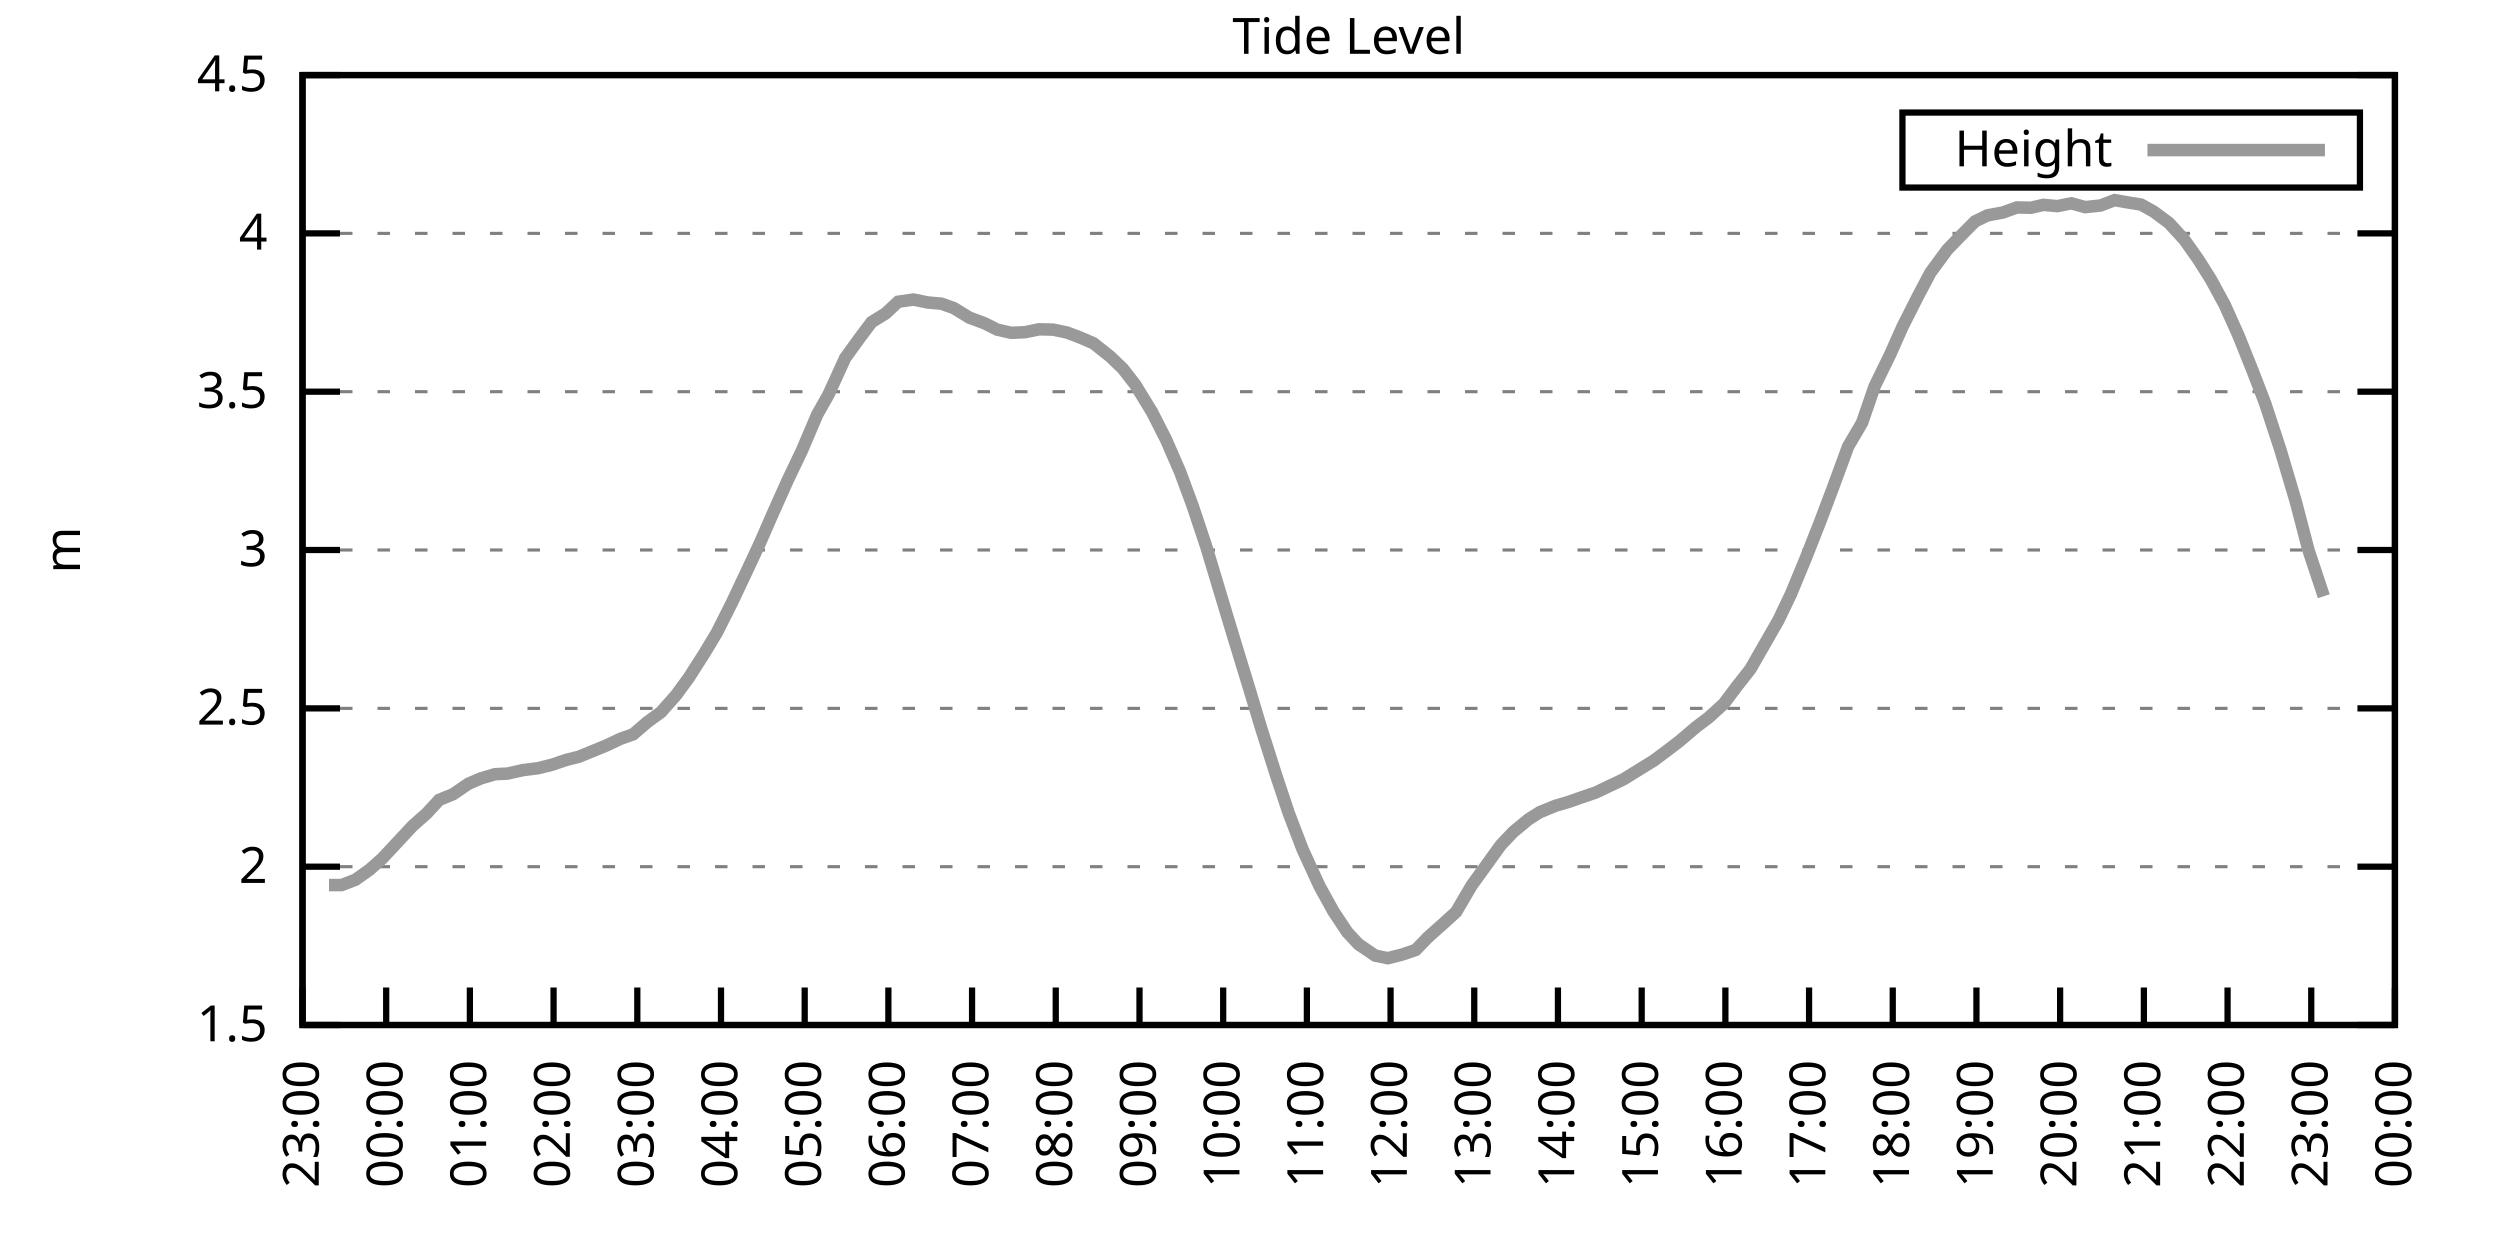
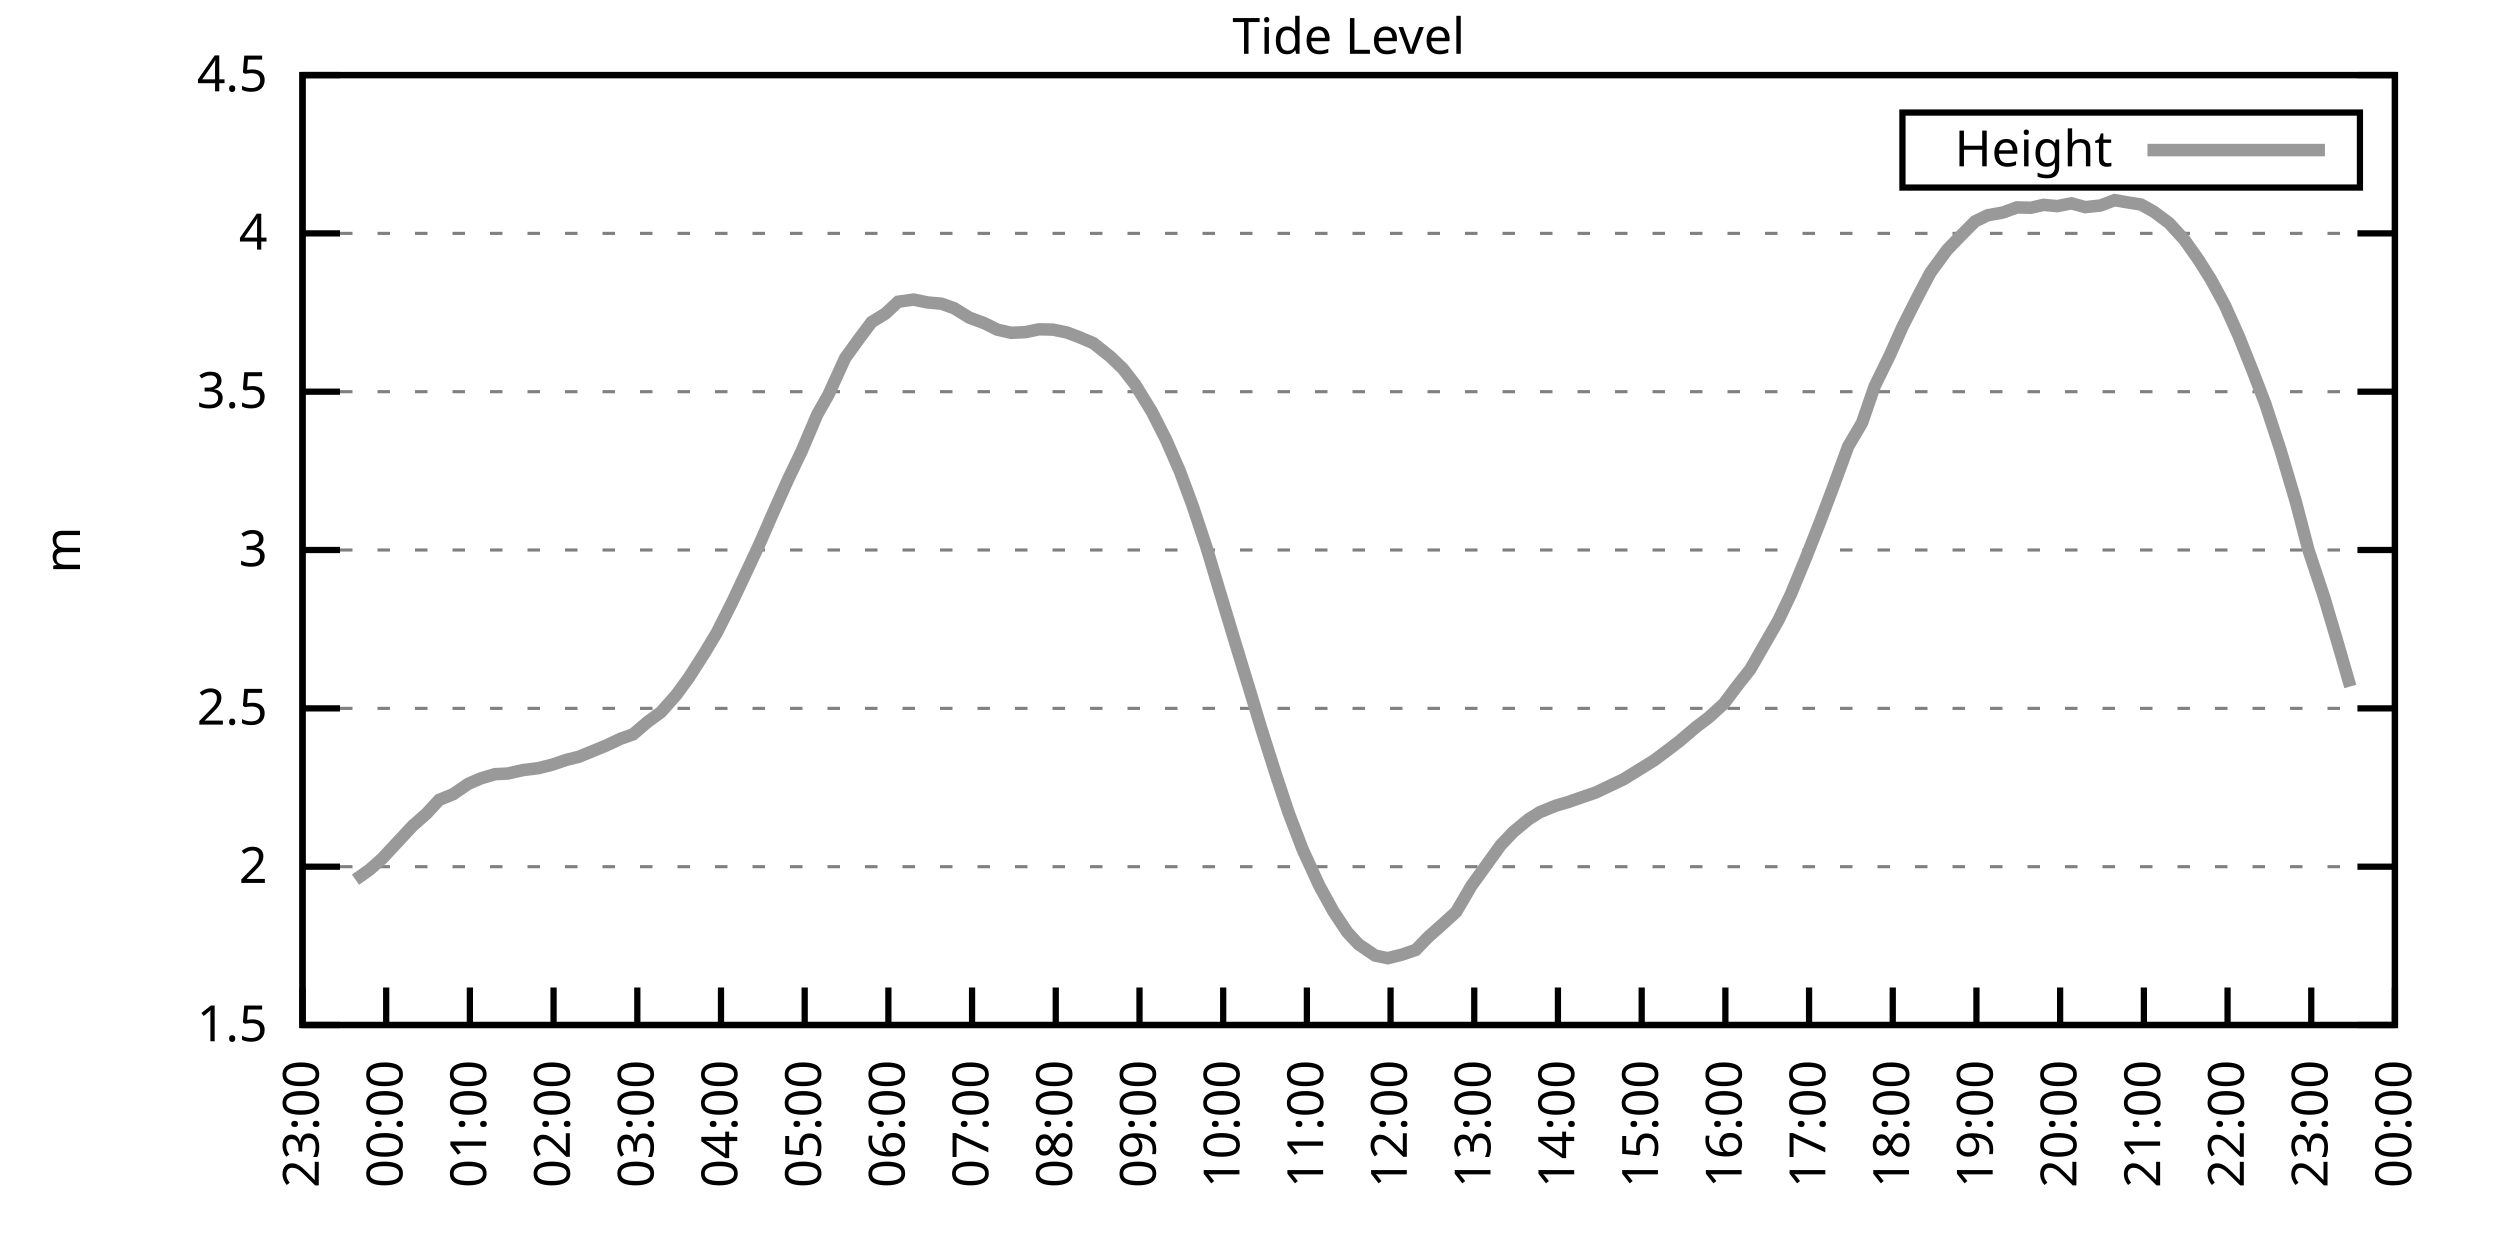
<svg xmlns="http://www.w3.org/2000/svg" xmlns:xlink="http://www.w3.org/1999/xlink" width="400" height="200" viewBox="0 0 400 200">
  <g id="gnuplot_canvas">
    <rect x="0" y="0" width="400" height="200" fill="none" />
    <defs>
      <circle id="gpDot" r="0.5" stroke-width="0.5" stroke="currentColor" />
      <path id="gpPt0" stroke-width="0.333" stroke="currentColor" d="M-1,0 h2 M0,-1 v2" />
      <path id="gpPt1" stroke-width="0.333" stroke="currentColor" d="M-1,-1 L1,1 M1,-1 L-1,1" />
      <path id="gpPt2" stroke-width="0.333" stroke="currentColor" d="M-1,0 L1,0 M0,-1 L0,1 M-1,-1 L1,1 M-1,1 L1,-1" />
      <rect id="gpPt3" stroke-width="0.333" stroke="currentColor" x="-1" y="-1" width="2" height="2" />
      <rect id="gpPt4" stroke-width="0.333" stroke="currentColor" fill="currentColor" x="-1" y="-1" width="2" height="2" />
      <circle id="gpPt5" stroke-width="0.333" stroke="currentColor" cx="0" cy="0" r="1" />
      <use xlink:href="#gpPt5" id="gpPt6" fill="currentColor" stroke="none" />
      <path id="gpPt7" stroke-width="0.333" stroke="currentColor" d="M0,-1.33 L-1.33,0.67 L1.33,0.67 z" />
      <use xlink:href="#gpPt7" id="gpPt8" fill="currentColor" stroke="none" />
      <use xlink:href="#gpPt7" id="gpPt9" stroke="currentColor" transform="rotate(180)" />
      <use xlink:href="#gpPt9" id="gpPt10" fill="currentColor" stroke="none" />
      <use xlink:href="#gpPt3" id="gpPt11" stroke="currentColor" transform="rotate(45)" />
      <use xlink:href="#gpPt11" id="gpPt12" fill="currentColor" stroke="none" />
      <path id="gpPt13" stroke-width="0.333" stroke="currentColor" d="M0,1.330 L1.265,0.411 L0.782,-1.067 L-0.782,-1.076 L-1.265,0.411 z" />
      <use xlink:href="#gpPt13" id="gpPt14" fill="currentColor" stroke="none" />
      <filter id="textbox" filterUnits="objectBoundingBox" x="0" y="0" height="1" width="1">
        <feFlood flood-color="white" flood-opacity="1" result="bgnd" />
        <feComposite in="SourceGraphic" in2="bgnd" operator="atop" />
      </filter>
      <filter id="greybox" filterUnits="objectBoundingBox" x="0" y="0" height="1" width="1">
        <feFlood flood-color="lightgrey" flood-opacity="1" result="grey" />
        <feComposite in="SourceGraphic" in2="grey" operator="atop" />
      </filter>
    </defs>
    <g fill="none" color="white" stroke="currentColor" stroke-width="1.00" stroke-linecap="butt" stroke-linejoin="miter">
</g>
    <g fill="none" color="black" stroke="currentColor" stroke-width="1.00" stroke-linecap="butt" stroke-linejoin="miter">
      <g stroke="none" shape-rendering="crispEdges">
        <polygon fill="rgb(255, 255, 255)" points="48.40,164.00 383.18,164.00 383.18,12.02 48.40,12.02 " />
      </g>
    </g>
    <g fill="none" color="black" stroke="currentColor" stroke-width="1.00" stroke-linecap="butt" stroke-linejoin="miter">
</g>
    <g fill="none" color="black" stroke="black" stroke-width="0.50" stroke-linecap="butt" stroke-linejoin="miter">
</g>
    <g fill="none" color="gray" stroke="currentColor" stroke-width="0.50" stroke-linecap="butt" stroke-linejoin="miter">
      <path stroke="gray" stroke-dasharray="2,4" class="gridline" d="M48.40,164.00 L383.19,164.00  " />
    </g>
    <g fill="none" color="gray" stroke="gray" stroke-width="1.00" stroke-linecap="butt" stroke-linejoin="miter">
</g>
    <g fill="none" color="black" stroke="currentColor" stroke-width="1.00" stroke-linecap="butt" stroke-linejoin="miter">
      <path stroke="black" d="M48.40,164.00 L54.40,164.00 M383.19,164.00 L377.19,164.00  " />
      <g transform="translate(42.80,166.60)" stroke="none" fill="black" font-family="Sans" font-size="8.00" text-anchor="end">
        <text>
          <tspan font-family="Sans"> 1.5</tspan>
        </text>
      </g>
    </g>
    <g fill="none" color="black" stroke="currentColor" stroke-width="1.00" stroke-linecap="butt" stroke-linejoin="miter">
</g>
    <g fill="none" color="black" stroke="black" stroke-width="0.50" stroke-linecap="butt" stroke-linejoin="miter">
</g>
    <g fill="none" color="gray" stroke="currentColor" stroke-width="0.50" stroke-linecap="butt" stroke-linejoin="miter">
      <path stroke="gray" stroke-dasharray="2,4" class="gridline" d="M48.40,138.67 L383.19,138.67  " />
    </g>
    <g fill="none" color="gray" stroke="gray" stroke-width="1.00" stroke-linecap="butt" stroke-linejoin="miter">
</g>
    <g fill="none" color="black" stroke="currentColor" stroke-width="1.00" stroke-linecap="butt" stroke-linejoin="miter">
      <path stroke="black" d="M48.40,138.67 L54.40,138.67 M383.19,138.67 L377.19,138.67  " />
      <g transform="translate(42.80,141.27)" stroke="none" fill="black" font-family="Sans" font-size="8.00" text-anchor="end">
        <text>
          <tspan font-family="Sans"> 2</tspan>
        </text>
      </g>
    </g>
    <g fill="none" color="black" stroke="currentColor" stroke-width="1.00" stroke-linecap="butt" stroke-linejoin="miter">
</g>
    <g fill="none" color="black" stroke="black" stroke-width="0.50" stroke-linecap="butt" stroke-linejoin="miter">
</g>
    <g fill="none" color="gray" stroke="currentColor" stroke-width="0.50" stroke-linecap="butt" stroke-linejoin="miter">
      <path stroke="gray" stroke-dasharray="2,4" class="gridline" d="M48.40,113.34 L383.19,113.34  " />
    </g>
    <g fill="none" color="gray" stroke="gray" stroke-width="1.00" stroke-linecap="butt" stroke-linejoin="miter">
</g>
    <g fill="none" color="black" stroke="currentColor" stroke-width="1.00" stroke-linecap="butt" stroke-linejoin="miter">
      <path stroke="black" d="M48.40,113.34 L54.40,113.34 M383.19,113.34 L377.19,113.34  " />
      <g transform="translate(42.80,115.94)" stroke="none" fill="black" font-family="Sans" font-size="8.00" text-anchor="end">
        <text>
          <tspan font-family="Sans"> 2.5</tspan>
        </text>
      </g>
    </g>
    <g fill="none" color="black" stroke="currentColor" stroke-width="1.00" stroke-linecap="butt" stroke-linejoin="miter">
</g>
    <g fill="none" color="black" stroke="black" stroke-width="0.50" stroke-linecap="butt" stroke-linejoin="miter">
</g>
    <g fill="none" color="gray" stroke="currentColor" stroke-width="0.50" stroke-linecap="butt" stroke-linejoin="miter">
      <path stroke="gray" stroke-dasharray="2,4" class="gridline" d="M48.40,88.00 L383.19,88.00  " />
    </g>
    <g fill="none" color="gray" stroke="gray" stroke-width="1.00" stroke-linecap="butt" stroke-linejoin="miter">
</g>
    <g fill="none" color="black" stroke="currentColor" stroke-width="1.00" stroke-linecap="butt" stroke-linejoin="miter">
      <path stroke="black" d="M48.40,88.00 L54.40,88.00 M383.19,88.00 L377.19,88.00  " />
      <g transform="translate(42.80,90.60)" stroke="none" fill="black" font-family="Sans" font-size="8.00" text-anchor="end">
        <text>
          <tspan font-family="Sans"> 3</tspan>
        </text>
      </g>
    </g>
    <g fill="none" color="black" stroke="currentColor" stroke-width="1.00" stroke-linecap="butt" stroke-linejoin="miter">
</g>
    <g fill="none" color="black" stroke="black" stroke-width="0.50" stroke-linecap="butt" stroke-linejoin="miter">
</g>
    <g fill="none" color="gray" stroke="currentColor" stroke-width="0.50" stroke-linecap="butt" stroke-linejoin="miter">
      <path stroke="gray" stroke-dasharray="2,4" class="gridline" d="M48.40,62.67 L383.19,62.67  " />
    </g>
    <g fill="none" color="gray" stroke="gray" stroke-width="1.00" stroke-linecap="butt" stroke-linejoin="miter">
</g>
    <g fill="none" color="black" stroke="currentColor" stroke-width="1.00" stroke-linecap="butt" stroke-linejoin="miter">
      <path stroke="black" d="M48.40,62.67 L54.40,62.67 M383.19,62.67 L377.19,62.67  " />
      <g transform="translate(42.80,65.27)" stroke="none" fill="black" font-family="Sans" font-size="8.00" text-anchor="end">
        <text>
          <tspan font-family="Sans"> 3.5</tspan>
        </text>
      </g>
    </g>
    <g fill="none" color="black" stroke="currentColor" stroke-width="1.00" stroke-linecap="butt" stroke-linejoin="miter">
</g>
    <g fill="none" color="black" stroke="black" stroke-width="0.50" stroke-linecap="butt" stroke-linejoin="miter">
</g>
    <g fill="none" color="gray" stroke="currentColor" stroke-width="0.50" stroke-linecap="butt" stroke-linejoin="miter">
      <path stroke="gray" stroke-dasharray="2,4" class="gridline" d="M48.40,37.34 L383.19,37.34  " />
    </g>
    <g fill="none" color="gray" stroke="gray" stroke-width="1.00" stroke-linecap="butt" stroke-linejoin="miter">
</g>
    <g fill="none" color="black" stroke="currentColor" stroke-width="1.00" stroke-linecap="butt" stroke-linejoin="miter">
      <path stroke="black" d="M48.40,37.34 L54.40,37.34 M383.19,37.34 L377.19,37.34  " />
      <g transform="translate(42.80,39.94)" stroke="none" fill="black" font-family="Sans" font-size="8.00" text-anchor="end">
        <text>
          <tspan font-family="Sans"> 4</tspan>
        </text>
      </g>
    </g>
    <g fill="none" color="black" stroke="currentColor" stroke-width="1.00" stroke-linecap="butt" stroke-linejoin="miter">
</g>
    <g fill="none" color="black" stroke="black" stroke-width="0.50" stroke-linecap="butt" stroke-linejoin="miter">
</g>
    <g fill="none" color="gray" stroke="currentColor" stroke-width="0.50" stroke-linecap="butt" stroke-linejoin="miter">
      <path stroke="gray" stroke-dasharray="2,4" class="gridline" d="M48.40,12.01 L383.19,12.01  " />
    </g>
    <g fill="none" color="gray" stroke="gray" stroke-width="1.00" stroke-linecap="butt" stroke-linejoin="miter">
</g>
    <g fill="none" color="black" stroke="currentColor" stroke-width="1.00" stroke-linecap="butt" stroke-linejoin="miter">
      <path stroke="black" d="M48.40,12.01 L54.40,12.01 M383.19,12.01 L377.19,12.01  " />
      <g transform="translate(42.80,14.61)" stroke="none" fill="black" font-family="Sans" font-size="8.00" text-anchor="end">
        <text>
          <tspan font-family="Sans"> 4.5</tspan>
        </text>
      </g>
    </g>
    <g fill="none" color="black" stroke="currentColor" stroke-width="1.00" stroke-linecap="butt" stroke-linejoin="miter">
      <path stroke="black" d="M48.40,164.00 L48.40,158.00  " />
      <g transform="translate(51.00,169.60) rotate(270.00)" stroke="none" fill="black" font-family="Sans" font-size="8.00" text-anchor="end">
        <text>
          <tspan font-family="Sans">23:00</tspan>
        </text>
      </g>
    </g>
    <g fill="none" color="black" stroke="currentColor" stroke-width="1.00" stroke-linecap="butt" stroke-linejoin="miter">
      <path stroke="black" d="M61.79,164.00 L61.79,158.00  " />
      <g transform="translate(64.39,169.60) rotate(270.00)" stroke="none" fill="black" font-family="Sans" font-size="8.00" text-anchor="end">
        <text>
          <tspan font-family="Sans">00:00</tspan>
        </text>
      </g>
    </g>
    <g fill="none" color="black" stroke="currentColor" stroke-width="1.00" stroke-linecap="butt" stroke-linejoin="miter">
      <path stroke="black" d="M75.18,164.00 L75.18,158.00  " />
      <g transform="translate(77.78,169.60) rotate(270.00)" stroke="none" fill="black" font-family="Sans" font-size="8.00" text-anchor="end">
        <text>
          <tspan font-family="Sans">01:00</tspan>
        </text>
      </g>
    </g>
    <g fill="none" color="black" stroke="currentColor" stroke-width="1.00" stroke-linecap="butt" stroke-linejoin="miter">
      <path stroke="black" d="M88.57,164.00 L88.57,158.00  " />
      <g transform="translate(91.17,169.60) rotate(270.00)" stroke="none" fill="black" font-family="Sans" font-size="8.00" text-anchor="end">
        <text>
          <tspan font-family="Sans">02:00</tspan>
        </text>
      </g>
    </g>
    <g fill="none" color="black" stroke="currentColor" stroke-width="1.00" stroke-linecap="butt" stroke-linejoin="miter">
      <path stroke="black" d="M101.97,164.00 L101.97,158.00  " />
      <g transform="translate(104.57,169.60) rotate(270.00)" stroke="none" fill="black" font-family="Sans" font-size="8.00" text-anchor="end">
        <text>
          <tspan font-family="Sans">03:00</tspan>
        </text>
      </g>
    </g>
    <g fill="none" color="black" stroke="currentColor" stroke-width="1.00" stroke-linecap="butt" stroke-linejoin="miter">
      <path stroke="black" d="M115.36,164.00 L115.36,158.00  " />
      <g transform="translate(117.96,169.60) rotate(270.00)" stroke="none" fill="black" font-family="Sans" font-size="8.00" text-anchor="end">
        <text>
          <tspan font-family="Sans">04:00</tspan>
        </text>
      </g>
    </g>
    <g fill="none" color="black" stroke="currentColor" stroke-width="1.00" stroke-linecap="butt" stroke-linejoin="miter">
      <path stroke="black" d="M128.75,164.00 L128.75,158.00  " />
      <g transform="translate(131.35,169.60) rotate(270.00)" stroke="none" fill="black" font-family="Sans" font-size="8.00" text-anchor="end">
        <text>
          <tspan font-family="Sans">05:00</tspan>
        </text>
      </g>
    </g>
    <g fill="none" color="black" stroke="currentColor" stroke-width="1.00" stroke-linecap="butt" stroke-linejoin="miter">
      <path stroke="black" d="M142.14,164.00 L142.14,158.00  " />
      <g transform="translate(144.74,169.60) rotate(270.00)" stroke="none" fill="black" font-family="Sans" font-size="8.00" text-anchor="end">
        <text>
          <tspan font-family="Sans">06:00</tspan>
        </text>
      </g>
    </g>
    <g fill="none" color="black" stroke="currentColor" stroke-width="1.00" stroke-linecap="butt" stroke-linejoin="miter">
      <path stroke="black" d="M155.53,164.00 L155.53,158.00  " />
      <g transform="translate(158.13,169.60) rotate(270.00)" stroke="none" fill="black" font-family="Sans" font-size="8.00" text-anchor="end">
        <text>
          <tspan font-family="Sans">07:00</tspan>
        </text>
      </g>
    </g>
    <g fill="none" color="black" stroke="currentColor" stroke-width="1.00" stroke-linecap="butt" stroke-linejoin="miter">
      <path stroke="black" d="M168.92,164.00 L168.92,158.00  " />
      <g transform="translate(171.52,169.60) rotate(270.00)" stroke="none" fill="black" font-family="Sans" font-size="8.00" text-anchor="end">
        <text>
          <tspan font-family="Sans">08:00</tspan>
        </text>
      </g>
    </g>
    <g fill="none" color="black" stroke="currentColor" stroke-width="1.00" stroke-linecap="butt" stroke-linejoin="miter">
      <path stroke="black" d="M182.32,164.00 L182.32,158.00  " />
      <g transform="translate(184.92,169.60) rotate(270.00)" stroke="none" fill="black" font-family="Sans" font-size="8.00" text-anchor="end">
        <text>
          <tspan font-family="Sans">09:00</tspan>
        </text>
      </g>
    </g>
    <g fill="none" color="black" stroke="currentColor" stroke-width="1.00" stroke-linecap="butt" stroke-linejoin="miter">
      <path stroke="black" d="M195.71,164.00 L195.71,158.00  " />
      <g transform="translate(198.31,169.60) rotate(270.00)" stroke="none" fill="black" font-family="Sans" font-size="8.00" text-anchor="end">
        <text>
          <tspan font-family="Sans">10:00</tspan>
        </text>
      </g>
    </g>
    <g fill="none" color="black" stroke="currentColor" stroke-width="1.00" stroke-linecap="butt" stroke-linejoin="miter">
      <path stroke="black" d="M209.10,164.00 L209.10,158.00  " />
      <g transform="translate(211.70,169.60) rotate(270.00)" stroke="none" fill="black" font-family="Sans" font-size="8.00" text-anchor="end">
        <text>
          <tspan font-family="Sans">11:00</tspan>
        </text>
      </g>
    </g>
    <g fill="none" color="black" stroke="currentColor" stroke-width="1.00" stroke-linecap="butt" stroke-linejoin="miter">
      <path stroke="black" d="M222.49,164.00 L222.49,158.00  " />
      <g transform="translate(225.09,169.60) rotate(270.00)" stroke="none" fill="black" font-family="Sans" font-size="8.00" text-anchor="end">
        <text>
          <tspan font-family="Sans">12:00</tspan>
        </text>
      </g>
    </g>
    <g fill="none" color="black" stroke="currentColor" stroke-width="1.00" stroke-linecap="butt" stroke-linejoin="miter">
      <path stroke="black" d="M235.88,164.00 L235.88,158.00  " />
      <g transform="translate(238.48,169.60) rotate(270.00)" stroke="none" fill="black" font-family="Sans" font-size="8.00" text-anchor="end">
        <text>
          <tspan font-family="Sans">13:00</tspan>
        </text>
      </g>
    </g>
    <g fill="none" color="black" stroke="currentColor" stroke-width="1.00" stroke-linecap="butt" stroke-linejoin="miter">
      <path stroke="black" d="M249.27,164.00 L249.27,158.00  " />
      <g transform="translate(251.87,169.60) rotate(270.00)" stroke="none" fill="black" font-family="Sans" font-size="8.00" text-anchor="end">
        <text>
          <tspan font-family="Sans">14:00</tspan>
        </text>
      </g>
    </g>
    <g fill="none" color="black" stroke="currentColor" stroke-width="1.00" stroke-linecap="butt" stroke-linejoin="miter">
      <path stroke="black" d="M262.67,164.00 L262.67,158.00  " />
      <g transform="translate(265.27,169.60) rotate(270.00)" stroke="none" fill="black" font-family="Sans" font-size="8.00" text-anchor="end">
        <text>
          <tspan font-family="Sans">15:00</tspan>
        </text>
      </g>
    </g>
    <g fill="none" color="black" stroke="currentColor" stroke-width="1.00" stroke-linecap="butt" stroke-linejoin="miter">
      <path stroke="black" d="M276.06,164.00 L276.06,158.00  " />
      <g transform="translate(278.66,169.60) rotate(270.00)" stroke="none" fill="black" font-family="Sans" font-size="8.00" text-anchor="end">
        <text>
          <tspan font-family="Sans">16:00</tspan>
        </text>
      </g>
    </g>
    <g fill="none" color="black" stroke="currentColor" stroke-width="1.00" stroke-linecap="butt" stroke-linejoin="miter">
      <path stroke="black" d="M289.45,164.00 L289.45,158.00  " />
      <g transform="translate(292.05,169.60) rotate(270.00)" stroke="none" fill="black" font-family="Sans" font-size="8.00" text-anchor="end">
        <text>
          <tspan font-family="Sans">17:00</tspan>
        </text>
      </g>
    </g>
    <g fill="none" color="black" stroke="currentColor" stroke-width="1.00" stroke-linecap="butt" stroke-linejoin="miter">
      <path stroke="black" d="M302.84,164.00 L302.84,158.00  " />
      <g transform="translate(305.44,169.60) rotate(270.00)" stroke="none" fill="black" font-family="Sans" font-size="8.00" text-anchor="end">
        <text>
          <tspan font-family="Sans">18:00</tspan>
        </text>
      </g>
    </g>
    <g fill="none" color="black" stroke="currentColor" stroke-width="1.00" stroke-linecap="butt" stroke-linejoin="miter">
      <path stroke="black" d="M316.23,164.00 L316.23,158.00  " />
      <g transform="translate(318.83,169.60) rotate(270.00)" stroke="none" fill="black" font-family="Sans" font-size="8.00" text-anchor="end">
        <text>
          <tspan font-family="Sans">19:00</tspan>
        </text>
      </g>
    </g>
    <g fill="none" color="black" stroke="currentColor" stroke-width="1.00" stroke-linecap="butt" stroke-linejoin="miter">
      <path stroke="black" d="M329.62,164.00 L329.62,158.00  " />
      <g transform="translate(332.22,169.60) rotate(270.00)" stroke="none" fill="black" font-family="Sans" font-size="8.00" text-anchor="end">
        <text>
          <tspan font-family="Sans">20:00</tspan>
        </text>
      </g>
    </g>
    <g fill="none" color="black" stroke="currentColor" stroke-width="1.00" stroke-linecap="butt" stroke-linejoin="miter">
      <path stroke="black" d="M343.02,164.00 L343.02,158.00  " />
      <g transform="translate(345.62,169.60) rotate(270.00)" stroke="none" fill="black" font-family="Sans" font-size="8.00" text-anchor="end">
        <text>
          <tspan font-family="Sans">21:00</tspan>
        </text>
      </g>
    </g>
    <g fill="none" color="black" stroke="currentColor" stroke-width="1.00" stroke-linecap="butt" stroke-linejoin="miter">
      <path stroke="black" d="M356.41,164.00 L356.41,158.00  " />
      <g transform="translate(359.01,169.60) rotate(270.00)" stroke="none" fill="black" font-family="Sans" font-size="8.00" text-anchor="end">
        <text>
          <tspan font-family="Sans">22:00</tspan>
        </text>
      </g>
    </g>
    <g fill="none" color="black" stroke="currentColor" stroke-width="1.00" stroke-linecap="butt" stroke-linejoin="miter">
      <path stroke="black" d="M369.80,164.00 L369.80,158.00  " />
      <g transform="translate(372.40,169.60) rotate(270.00)" stroke="none" fill="black" font-family="Sans" font-size="8.00" text-anchor="end">
        <text>
          <tspan font-family="Sans">23:00</tspan>
        </text>
      </g>
    </g>
    <g fill="none" color="black" stroke="currentColor" stroke-width="1.00" stroke-linecap="butt" stroke-linejoin="miter">
      <path stroke="black" d="M383.19,164.00 L383.19,158.00  " />
      <g transform="translate(385.79,169.60) rotate(270.00)" stroke="none" fill="black" font-family="Sans" font-size="8.00" text-anchor="end">
        <text>
          <tspan font-family="Sans">00:00</tspan>
        </text>
      </g>
    </g>
    <g fill="none" color="black" stroke="currentColor" stroke-width="1.00" stroke-linecap="butt" stroke-linejoin="miter">
</g>
    <g fill="none" color="black" stroke="currentColor" stroke-width="1.00" stroke-linecap="butt" stroke-linejoin="miter">
      <path stroke="black" d="M48.40,12.01 L48.40,164.00 L383.19,164.00 L383.19,12.01 L48.40,12.01 Z  " />
    </g>
    <g fill="none" color="black" stroke="currentColor" stroke-width="1.00" stroke-linecap="butt" stroke-linejoin="miter">
</g>
    <g fill="none" color="black" stroke="currentColor" stroke-width="1.00" stroke-linecap="butt" stroke-linejoin="miter">
      <path stroke="black" d="M304.39,30.01 L304.39,18.01 L377.59,18.01 L377.59,30.01 L304.39,30.01 Z  " />
    </g>
    <g id="Tide_level_plot_1">
      <g fill="none" color="white" stroke="black" stroke-width="2.00" stroke-linecap="butt" stroke-linejoin="miter">
</g>
      <g fill="none" color="black" stroke="currentColor" stroke-width="2.00" stroke-linecap="butt" stroke-linejoin="miter">
        <g transform="translate(337.99,26.61)" stroke="none" fill="black" font-family="Sans" font-size="8.00" text-anchor="end">
          <text>
            <tspan font-family="Sans">Height</tspan>
          </text>
        </g>
      </g>
      <g fill="none" color="black" stroke="currentColor" stroke-width="2.00" stroke-linecap="butt" stroke-linejoin="miter">
-         <path stroke="rgb(153, 153, 153)" d="M343.59,24.01 L371.99,24.01 M52.64,141.61 L54.65,141.61 L56.88,140.75 L59.11,139.17 L61.12,137.40 L66.03,132.13   L68.26,130.16 L70.27,127.98 L72.50,127.07 L74.96,125.39 L76.97,124.53 L79.20,123.87 L81.21,123.77 L83.66,123.22   L86.12,122.91 L88.35,122.35 L90.58,121.59 L92.59,121.09 L94.82,120.18 L97.06,119.26 L99.29,118.20 L101.30,117.49   L103.53,115.57 L105.76,113.94 L108.22,111.16 L110.22,108.42 L112.68,104.57 L114.69,101.23 L117.14,96.36 L119.60,91.15   L121.61,86.84 L123.62,82.23 L126.07,76.76 L128.30,72.10 L130.76,66.32 L132.54,63.18 L135.22,57.30 L137.45,54.21   L139.46,51.53 L141.69,50.16 L143.70,48.28 L146.16,47.93 L148.39,48.39 L150.62,48.59 L152.63,49.30 L155.09,50.82   L157.54,51.73 L159.55,52.74 L161.78,53.25 L164.01,53.15 L166.25,52.69 L168.48,52.74 L170.71,53.20 L172.72,53.96   L174.95,54.92 L177.63,57.05 L179.64,58.97 L181.65,61.56 L184.32,65.92 L186.56,70.32 L188.79,75.44 L190.80,80.86   L193.03,87.55 L195.04,94.24 L197.27,101.63 L199.95,110.40 L201.73,116.33 L204.19,124.08 L206.20,130.11 L208.43,135.93   L211.11,141.76 L213.34,145.81 L215.57,149.16 L217.36,151.08 L220.04,152.90 L222.04,153.31 L224.28,152.75 L226.51,151.99   L228.52,149.92 L230.97,147.74 L232.98,145.91 L235.44,141.71 L237.67,138.62 L240.12,135.22 L242.13,133.10 L244.59,131.07   L246.37,129.95 L248.83,128.94 L251.06,128.28 L253.07,127.57 L255.30,126.81 L257.53,125.75 L259.76,124.69 L264.67,121.65   L266.91,119.97 L268.69,118.61 L271.37,116.33 L273.38,114.81 L275.83,112.58 L277.84,109.89 L280.07,107.05 L282.53,102.75   L284.54,99.25 L286.55,95.05 L289.00,89.12 L291.23,83.45 L293.24,78.13 L295.70,71.44 L297.93,67.64 L299.94,61.81   L302.39,56.80 L304.40,52.29 L306.86,47.42 L308.87,43.62 L311.54,39.98 L313.55,37.90 L316.01,35.42 L318.02,34.45   L320.47,34.00 L322.70,33.19 L324.94,33.24 L326.95,32.78 L329.18,32.98 L331.41,32.53 L333.64,33.14 L336.10,32.88   L338.33,32.02 L340.11,32.33 L342.57,32.73 L344.58,33.85 L347.03,35.67 L349.49,38.35 L351.72,41.50 L353.73,44.69   L355.96,48.79 L358.19,53.76 L360.42,59.33 L362.43,64.55 L364.89,72.05 L367.34,80.30 L369.35,88.00 L371.81,95.40    " />
+         <path stroke="rgb(153, 153, 153)" d="M343.59,24.01 L371.99,24.01 M56.88,140.75 L59.11,139.17 L61.12,137.40 L66.03,132.13 L68.26,130.16 L70.27,127.98   L72.50,127.07 L74.96,125.39 L76.97,124.53 L79.20,123.87 L81.21,123.77 L83.66,123.22 L86.12,122.91 L88.35,122.35   L90.58,121.59 L92.59,121.09 L94.82,120.18 L97.06,119.26 L99.29,118.20 L101.30,117.49 L103.53,115.57 L105.76,113.94   L108.22,111.16 L110.22,108.42 L112.68,104.57 L114.69,101.23 L117.14,96.36 L119.60,91.15 L121.61,86.84 L123.62,82.23   L126.07,76.76 L128.30,72.10 L130.76,66.32 L132.54,63.18 L135.22,57.30 L137.45,54.21 L139.46,51.53 L141.69,50.16   L143.70,48.28 L146.16,47.93 L148.39,48.39 L150.62,48.59 L152.63,49.30 L155.09,50.82 L157.54,51.73 L159.55,52.74   L161.78,53.25 L164.01,53.15 L166.25,52.69 L168.48,52.74 L170.71,53.20 L172.72,53.96 L174.95,54.92 L177.63,57.05   L179.64,58.97 L181.65,61.56 L184.32,65.92 L186.56,70.32 L188.79,75.44 L190.80,80.86 L193.03,87.55 L195.04,94.24   L197.27,101.63 L199.95,110.40 L201.73,116.33 L204.19,124.08 L206.20,130.11 L208.43,135.93 L211.11,141.76 L213.34,145.81   L215.57,149.16 L217.36,151.08 L220.04,152.90 L222.04,153.31 L224.28,152.75 L226.51,151.99 L228.52,149.92 L230.97,147.74   L232.98,145.91 L235.44,141.71 L237.67,138.62 L240.12,135.22 L242.13,133.10 L244.59,131.07 L246.37,129.95 L248.83,128.94   L251.06,128.28 L253.07,127.57 L255.30,126.81 L257.53,125.75 L259.76,124.69 L264.67,121.65 L266.91,119.97 L268.69,118.61   L271.37,116.33 L273.38,114.81 L275.83,112.58 L277.84,109.89 L280.07,107.05 L282.53,102.75 L284.54,99.25 L286.55,95.05   L289.00,89.12 L291.23,83.45 L293.24,78.13 L295.70,71.44 L297.93,67.64 L299.94,61.81 L302.39,56.80 L304.40,52.29   L306.86,47.42 L308.87,43.62 L311.54,39.98 L313.55,37.90 L316.01,35.42 L318.02,34.45 L320.47,34.00 L322.70,33.19   L324.94,33.24 L326.95,32.78 L329.18,32.98 L331.41,32.53 L333.64,33.14 L336.10,32.88 L338.33,32.02 L340.11,32.33   L342.57,32.73 L344.58,33.85 L347.03,35.67 L349.49,38.35 L351.72,41.50 L353.73,44.69 L355.96,48.79 L358.19,53.76   L360.42,59.33 L362.43,64.55 L364.89,72.05 L367.34,80.30 L369.35,88.00 L371.81,95.40 L373.82,102.14 L376.05,109.84    " />
      </g>
    </g>
    <g fill="none" color="black" stroke="currentColor" stroke-width="2.00" stroke-linecap="butt" stroke-linejoin="miter">
</g>
    <g fill="none" color="black" stroke="black" stroke-width="1.00" stroke-linecap="butt" stroke-linejoin="miter">
</g>
    <g fill="none" color="black" stroke="currentColor" stroke-width="1.00" stroke-linecap="butt" stroke-linejoin="miter">
      <path stroke="black" d="M48.40,12.01 L48.40,164.00 L383.19,164.00 L383.19,12.01 L48.40,12.01 Z  " />
      <g transform="translate(12.80,88.01) rotate(270.00)" stroke="none" fill="black" font-family="Sans" font-size="8.00" text-anchor="middle">
        <text>
          <tspan font-family="Sans">m</tspan>
        </text>
      </g>
    </g>
    <g fill="none" color="black" stroke="currentColor" stroke-width="1.00" stroke-linecap="butt" stroke-linejoin="miter">
</g>
    <g fill="none" color="black" stroke="currentColor" stroke-width="1.00" stroke-linecap="butt" stroke-linejoin="miter">
      <g transform="translate(215.79,8.61)" stroke="none" fill="black" font-family="Sans" font-size="8.00" text-anchor="middle">
        <text>
          <tspan font-family="Sans">Tide Level</tspan>
        </text>
      </g>
    </g>
    <g fill="none" color="black" stroke="currentColor" stroke-width="1.00" stroke-linecap="butt" stroke-linejoin="miter">
</g>
  </g>
</svg>
